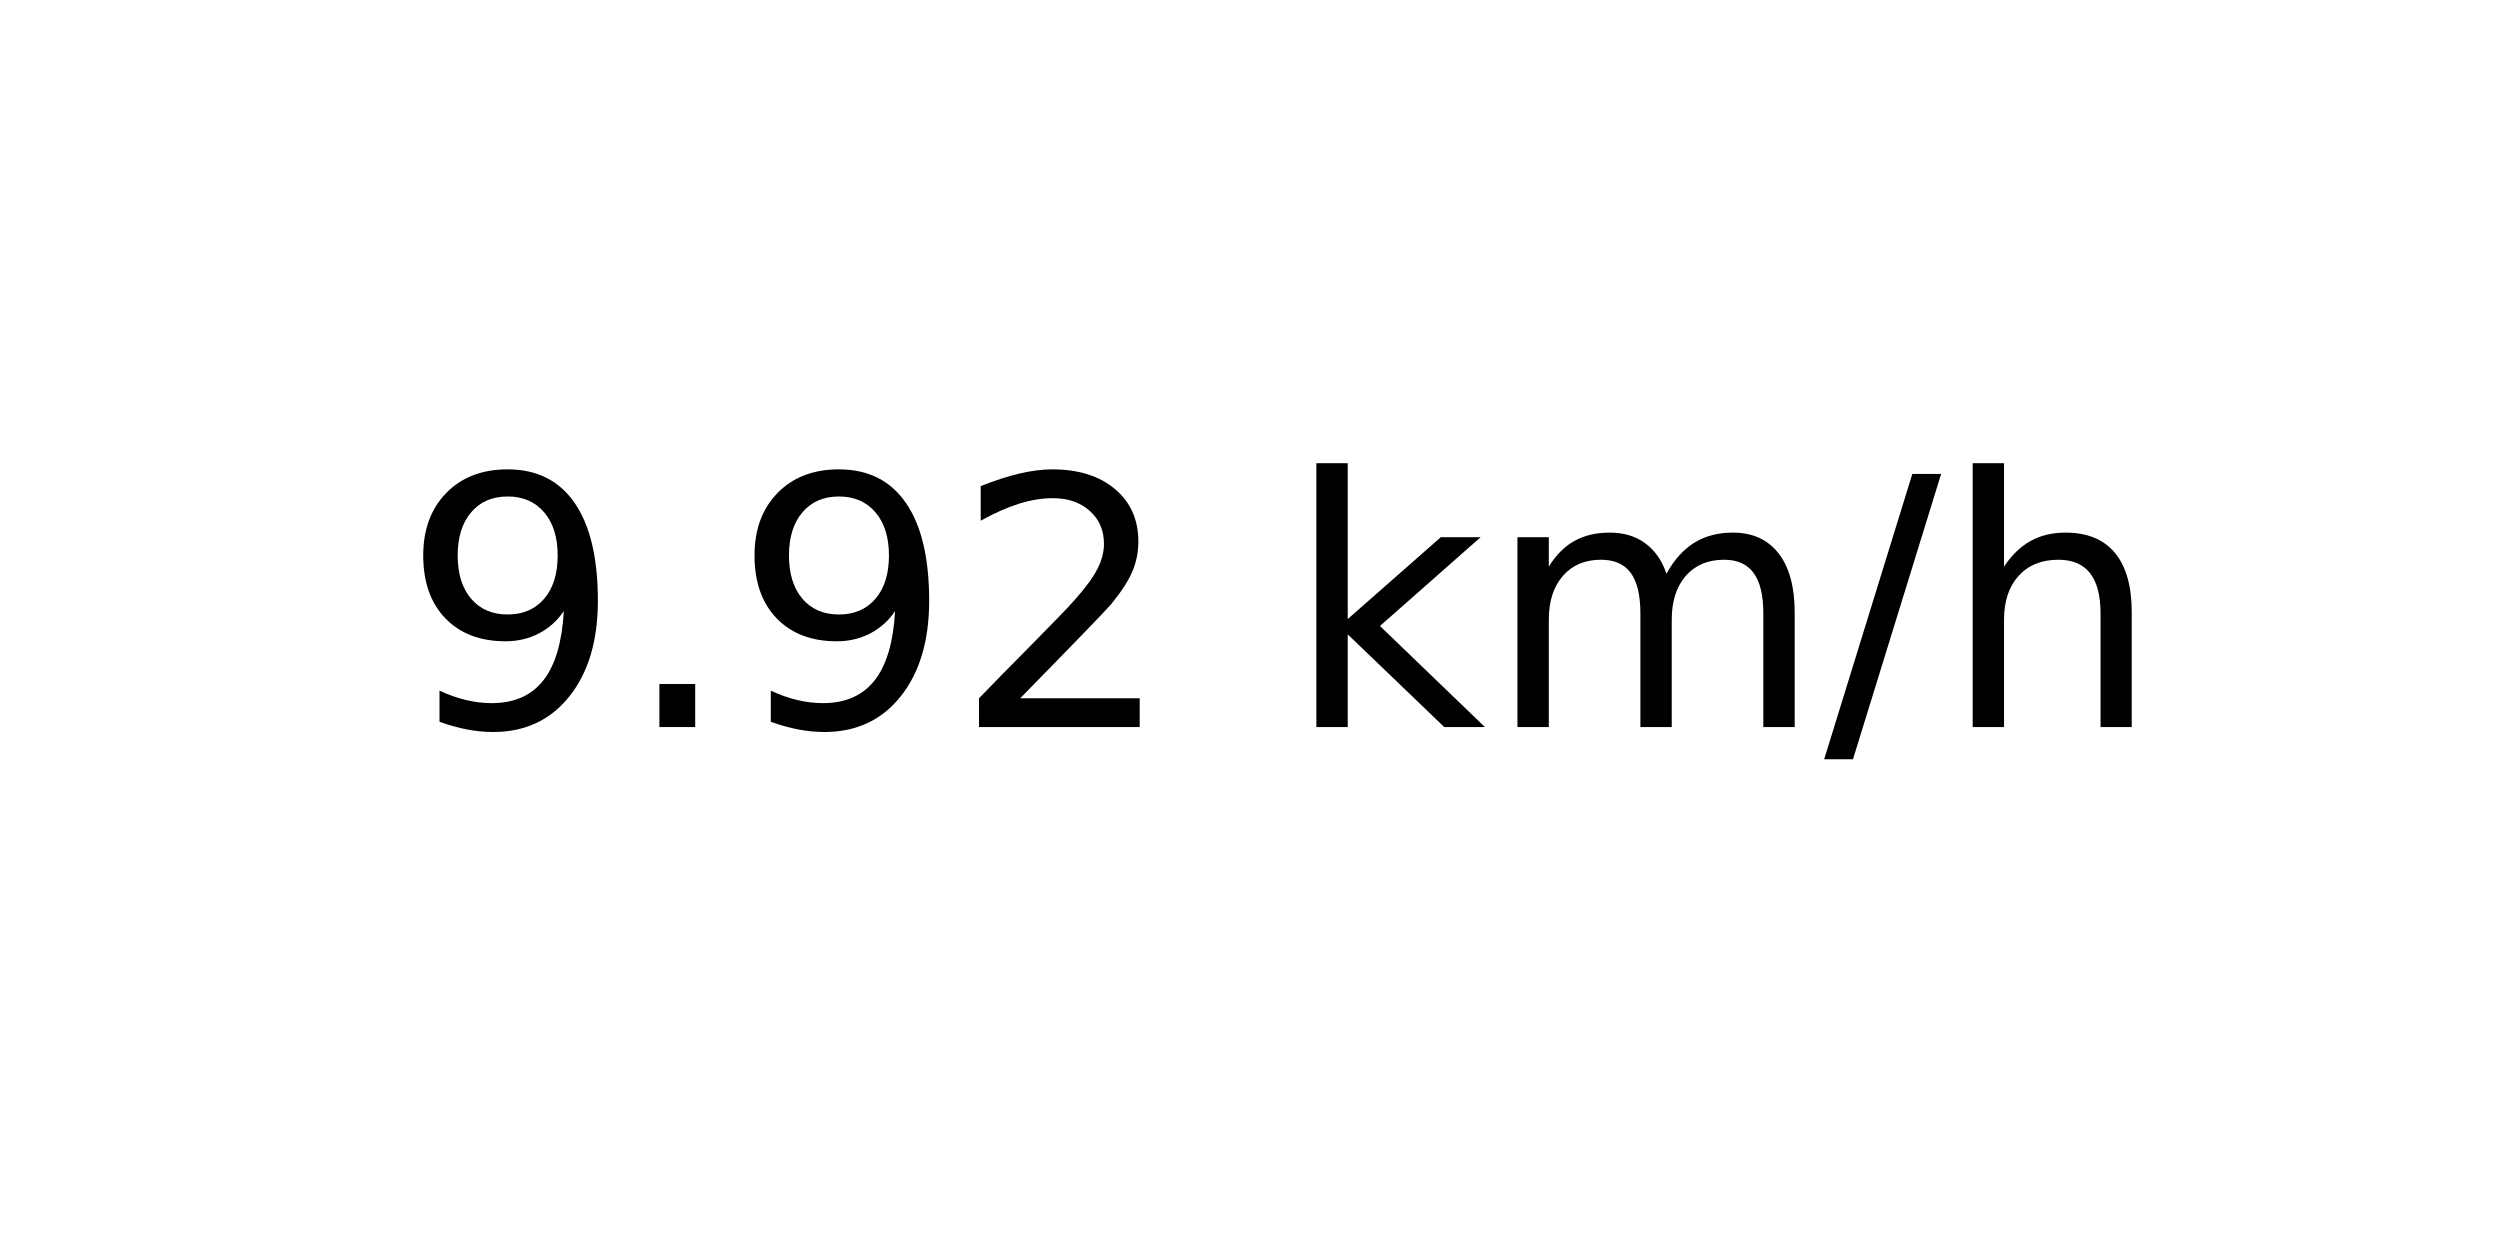
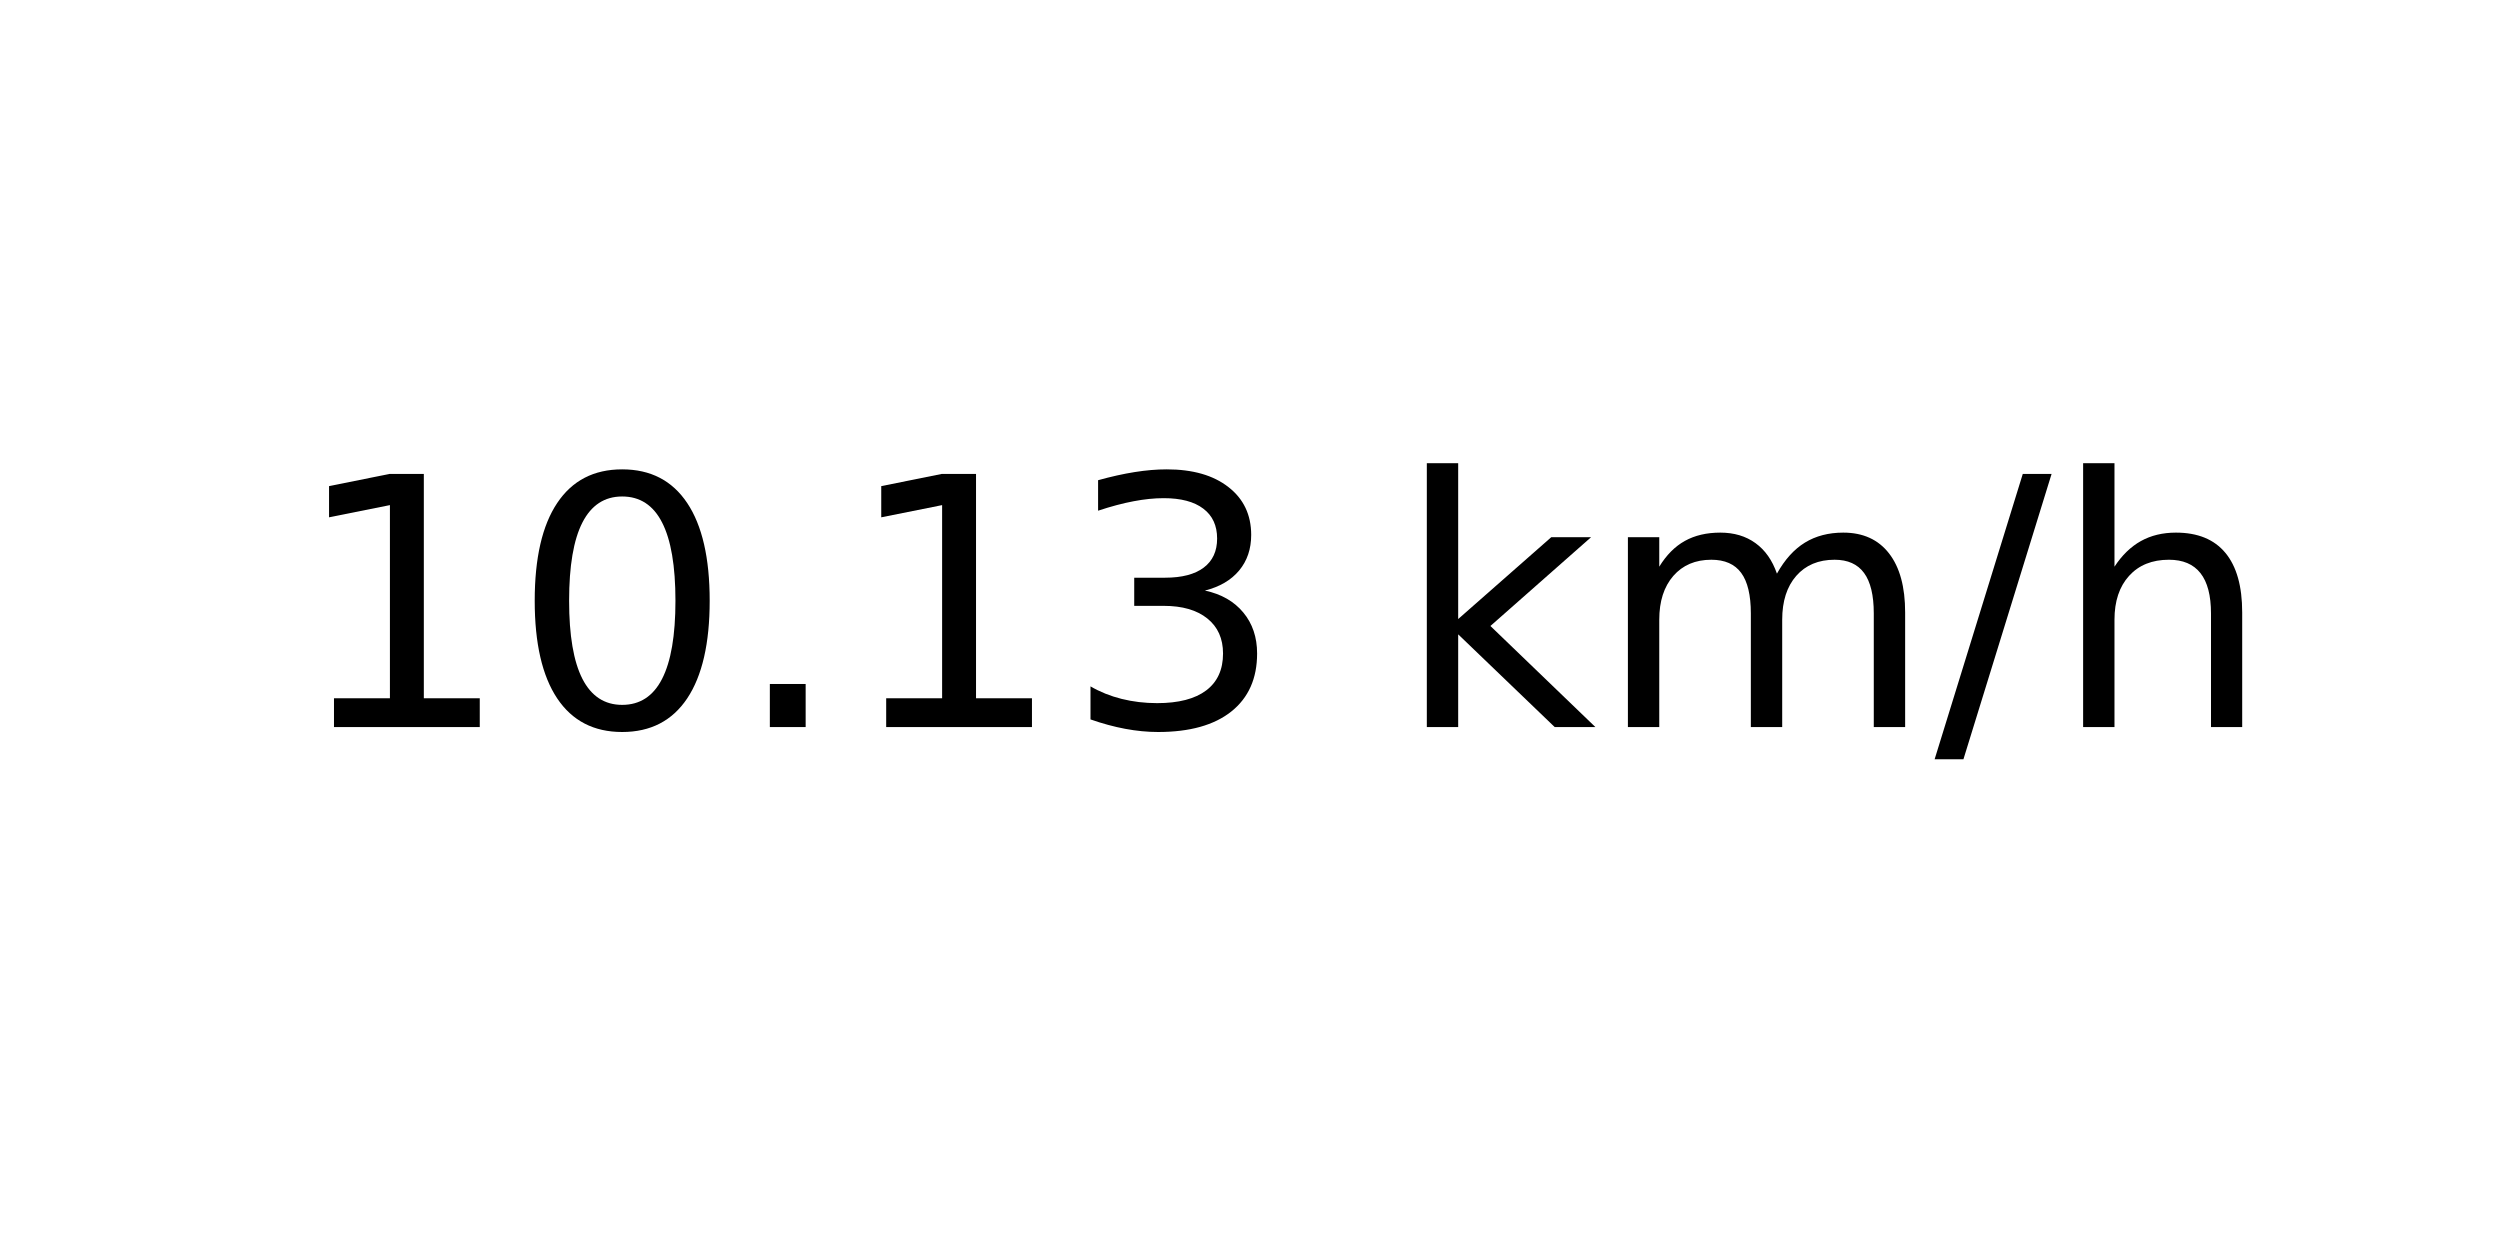
<svg xmlns="http://www.w3.org/2000/svg" xmlns:xlink="http://www.w3.org/1999/xlink" width="72pt" height="36pt" viewBox="0 0 72 36" version="1.1">
  <defs>
    <style type="text/css">*{stroke-linejoin: round; stroke-linecap: butt}</style>
  </defs>
  <g id="figure_1">
    <g id="axes_1">
      <g id="text_1">
-         <g transform="translate(11.55937 20.93937) scale(0.1 -0.1)">
+         <g transform="translate(8.378125 20.93937) scale(0.1 -0.1)">
          <defs>
-             <path id="DejaVuSans-39" d="M 703 97  L 703 672  Q 941 559 1184 500  Q 1428 441 1663 441  Q 2288 441 2617 861  Q 2947 1281 2994 2138  Q 2813 1869 2534 1725  Q 2256 1581 1919 1581  Q 1219 1581 811 2004  Q 403 2428 403 3163  Q 403 3881 828 4315  Q 1253 4750 1959 4750  Q 2769 4750 3195 4129  Q 3622 3509 3622 2328  Q 3622 1225 3098 567  Q 2575 -91 1691 -91  Q 1453 -91 1209 -44  Q 966 3 703 97  z M 1959 2075  Q 2384 2075 2632 2365  Q 2881 2656 2881 3163  Q 2881 3666 2632 3958  Q 2384 4250 1959 4250  Q 1534 4250 1286 3958  Q 1038 3666 1038 3163  Q 1038 2656 1286 2365  Q 1534 2075 1959 2075  z " transform="scale(0.015625)" />
+             <path id="DejaVuSans-31" d="M 794 531  L 1825 531  L 1825 4091  L 703 3866  L 703 4441  L 1819 4666  L 2450 4666  L 2450 531  L 3481 531  L 3481 0  L 794 0  L 794 531  z " transform="scale(0.015625)" />
+             <path id="DejaVuSans-30" d="M 2034 4250  Q 1547 4250 1301 3770  Q 1056 3291 1056 2328  Q 1056 1369 1301 889  Q 1547 409 2034 409  Q 2525 409 2770 889  Q 3016 1369 3016 2328  Q 3016 3291 2770 3770  Q 2525 4250 2034 4250  z M 2034 4750  Q 2819 4750 3233 4129  Q 3647 3509 3647 2328  Q 3647 1150 3233 529  Q 2819 -91 2034 -91  Q 1250 -91 836 529  Q 422 1150 422 2328  Q 422 3509 836 4129  Q 1250 4750 2034 4750  z " transform="scale(0.015625)" />
            <path id="DejaVuSans-2e" d="M 684 794  L 1344 794  L 1344 0  L 684 0  L 684 794  z " transform="scale(0.015625)" />
-             <path id="DejaVuSans-32" d="M 1228 531  L 3431 531  L 3431 0  L 469 0  L 469 531  Q 828 903 1448 1529  Q 2069 2156 2228 2338  Q 2531 2678 2651 2914  Q 2772 3150 2772 3378  Q 2772 3750 2511 3984  Q 2250 4219 1831 4219  Q 1534 4219 1204 4116  Q 875 4013 500 3803  L 500 4441  Q 881 4594 1212 4672  Q 1544 4750 1819 4750  Q 2544 4750 2975 4387  Q 3406 4025 3406 3419  Q 3406 3131 3298 2873  Q 3191 2616 2906 2266  Q 2828 2175 2409 1742  Q 1991 1309 1228 531  z " transform="scale(0.015625)" />
+             <path id="DejaVuSans-33" d="M 2597 2516  Q 3050 2419 3304 2112  Q 3559 1806 3559 1356  Q 3559 666 3084 287  Q 2609 -91 1734 -91  Q 1441 -91 1130 -33  Q 819 25 488 141  L 488 750  Q 750 597 1062 519  Q 1375 441 1716 441  Q 2309 441 2620 675  Q 2931 909 2931 1356  Q 2931 1769 2642 2001  Q 2353 2234 1838 2234  L 1294 2234  L 1294 2753  L 1863 2753  Q 2328 2753 2575 2939  Q 2822 3125 2822 3475  Q 2822 3834 2567 4026  Q 2313 4219 1838 4219  Q 1578 4219 1281 4162  Q 984 4106 628 3988  L 628 4550  Q 988 4650 1302 4700  Q 1616 4750 1894 4750  Q 2613 4750 3031 4423  Q 3450 4097 3450 3541  Q 3450 3153 3228 2886  Q 3006 2619 2597 2516  z " transform="scale(0.015625)" />
            <path id="DejaVuSans-20" transform="scale(0.015625)" />
            <path id="DejaVuSans-6b" d="M 581 4863  L 1159 4863  L 1159 1991  L 2875 3500  L 3609 3500  L 1753 1863  L 3688 0  L 2938 0  L 1159 1709  L 1159 0  L 581 0  L 581 4863  z " transform="scale(0.015625)" />
            <path id="DejaVuSans-6d" d="M 3328 2828  Q 3544 3216 3844 3400  Q 4144 3584 4550 3584  Q 5097 3584 5394 3201  Q 5691 2819 5691 2113  L 5691 0  L 5113 0  L 5113 2094  Q 5113 2597 4934 2840  Q 4756 3084 4391 3084  Q 3944 3084 3684 2787  Q 3425 2491 3425 1978  L 3425 0  L 2847 0  L 2847 2094  Q 2847 2600 2669 2842  Q 2491 3084 2119 3084  Q 1678 3084 1418 2786  Q 1159 2488 1159 1978  L 1159 0  L 581 0  L 581 3500  L 1159 3500  L 1159 2956  Q 1356 3278 1631 3431  Q 1906 3584 2284 3584  Q 2666 3584 2933 3390  Q 3200 3197 3328 2828  z " transform="scale(0.015625)" />
            <path id="DejaVuSans-2f" d="M 1625 4666  L 2156 4666  L 531 -594  L 0 -594  L 1625 4666  z " transform="scale(0.015625)" />
            <path id="DejaVuSans-68" d="M 3513 2113  L 3513 0  L 2938 0  L 2938 2094  Q 2938 2591 2744 2837  Q 2550 3084 2163 3084  Q 1697 3084 1428 2787  Q 1159 2491 1159 1978  L 1159 0  L 581 0  L 581 4863  L 1159 4863  L 1159 2956  Q 1366 3272 1645 3428  Q 1925 3584 2291 3584  Q 2894 3584 3203 3211  Q 3513 2838 3513 2113  z " transform="scale(0.015625)" />
          </defs>
-           <use xlink:href="#DejaVuSans-39" />
-           <use xlink:href="#DejaVuSans-2e" x="63.623" />
-           <use xlink:href="#DejaVuSans-39" x="95.41" />
-           <use xlink:href="#DejaVuSans-32" x="159.033" />
-           <use xlink:href="#DejaVuSans-20" x="222.656" />
-           <use xlink:href="#DejaVuSans-6b" x="254.443" />
-           <use xlink:href="#DejaVuSans-6d" x="312.354" />
-           <use xlink:href="#DejaVuSans-2f" x="409.766" />
-           <use xlink:href="#DejaVuSans-68" x="443.457" />
+           <use xlink:href="#DejaVuSans-31" />
+           <use xlink:href="#DejaVuSans-30" x="63.623" />
+           <use xlink:href="#DejaVuSans-2e" x="127.246" />
+           <use xlink:href="#DejaVuSans-31" x="159.033" />
+           <use xlink:href="#DejaVuSans-33" x="222.656" />
+           <use xlink:href="#DejaVuSans-20" x="286.279" />
+           <use xlink:href="#DejaVuSans-6b" x="318.066" />
+           <use xlink:href="#DejaVuSans-6d" x="375.977" />
+           <use xlink:href="#DejaVuSans-2f" x="473.389" />
+           <use xlink:href="#DejaVuSans-68" x="507.08" />
        </g>
      </g>
    </g>
  </g>
</svg>
